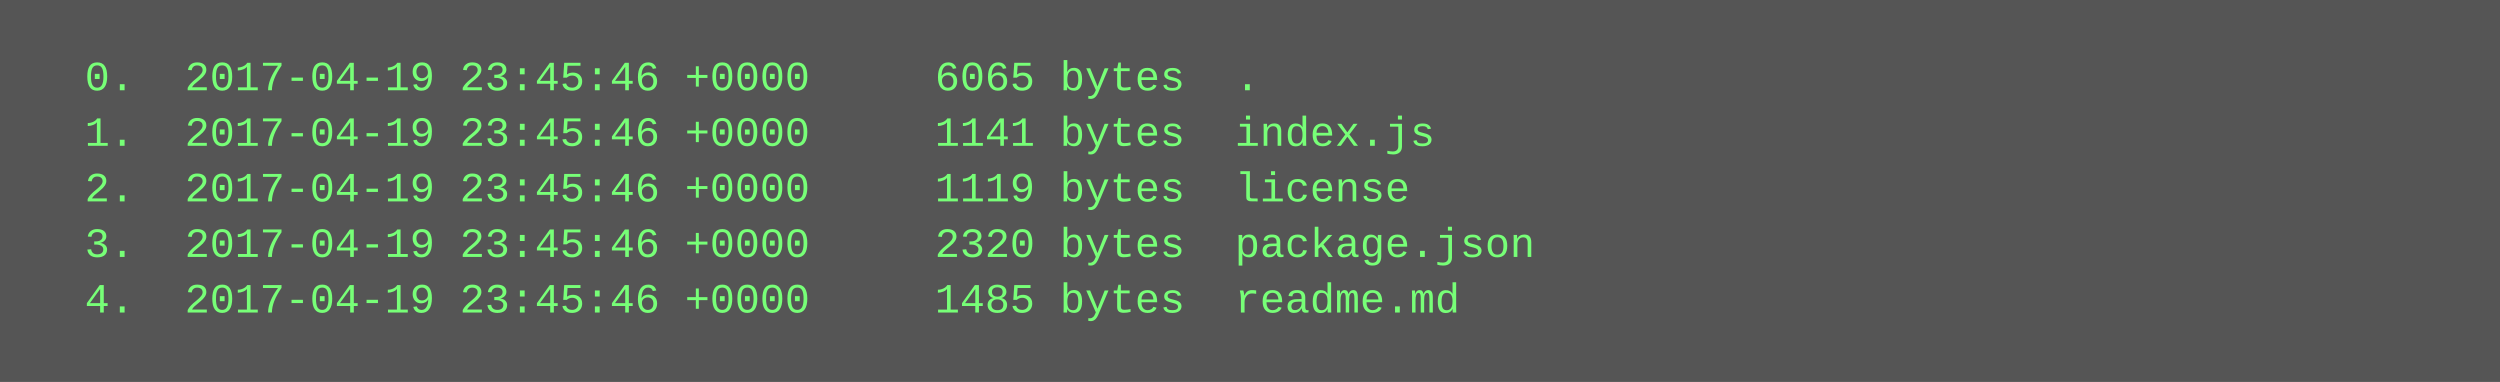
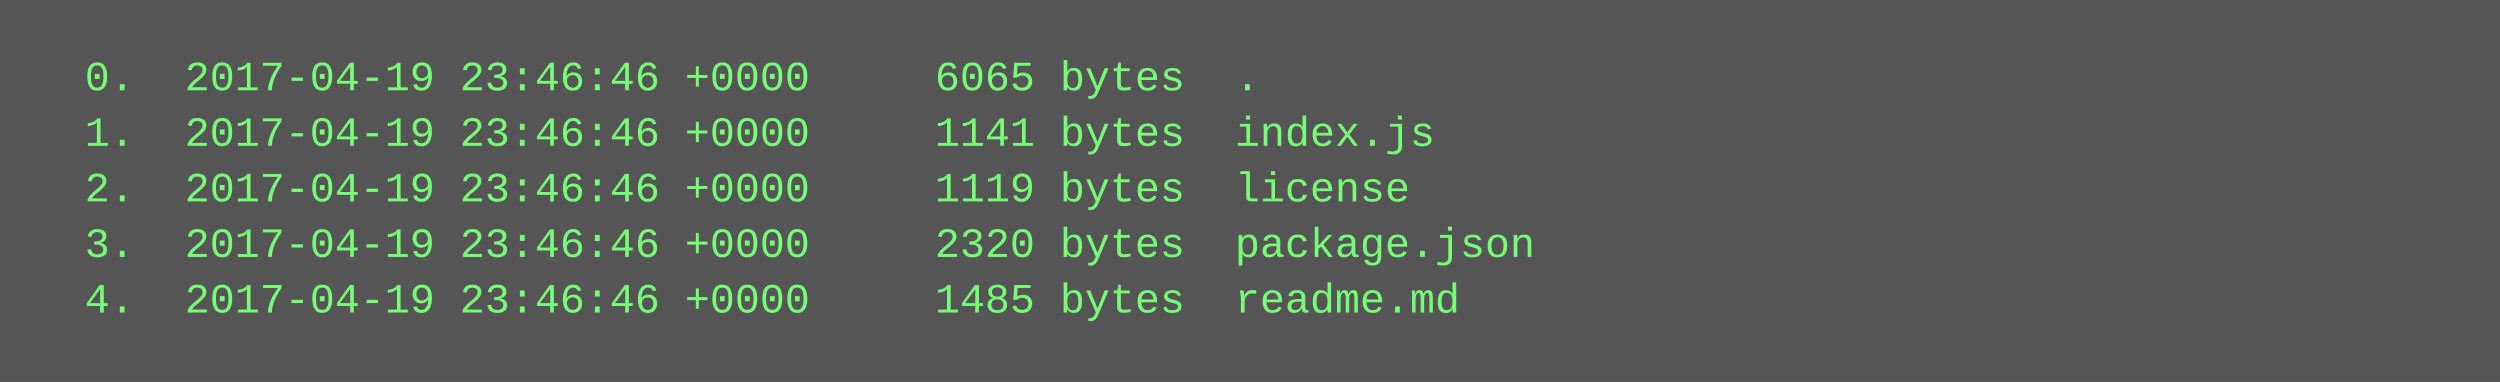
<svg xmlns="http://www.w3.org/2000/svg" height="110" width="720">
  <rect height="110" fill="#555" width="720" />
  <text fill="#7f7" font-family="Courier New" font-size="12" xml:space="preserve">
-     <tspan x="10" y="26">  0.  2017-04-19 23:45:46 +0000     6065 bytes  .</tspan>
-     <tspan x="10" y="42">  1.  2017-04-19 23:45:46 +0000     1141 bytes  index.js</tspan>
-     <tspan x="10" y="58">  2.  2017-04-19 23:45:46 +0000     1119 bytes  license</tspan>
-     <tspan x="10" y="74">  3.  2017-04-19 23:45:46 +0000     2320 bytes  package.json</tspan>
-     <tspan x="10" y="90">  4.  2017-04-19 23:45:46 +0000     1485 bytes  readme.md</tspan>
+     <tspan x="10" y="26">  0.  2017-04-19 23:46:46 +0000     6065 bytes  .</tspan>
+     <tspan x="10" y="42">  1.  2017-04-19 23:46:46 +0000     1141 bytes  index.js</tspan>
+     <tspan x="10" y="58">  2.  2017-04-19 23:46:46 +0000     1119 bytes  license</tspan>
+     <tspan x="10" y="74">  3.  2017-04-19 23:46:46 +0000     2320 bytes  package.json</tspan>
+     <tspan x="10" y="90">  4.  2017-04-19 23:46:46 +0000     1485 bytes  readme.md</tspan>
  </text>
</svg>
